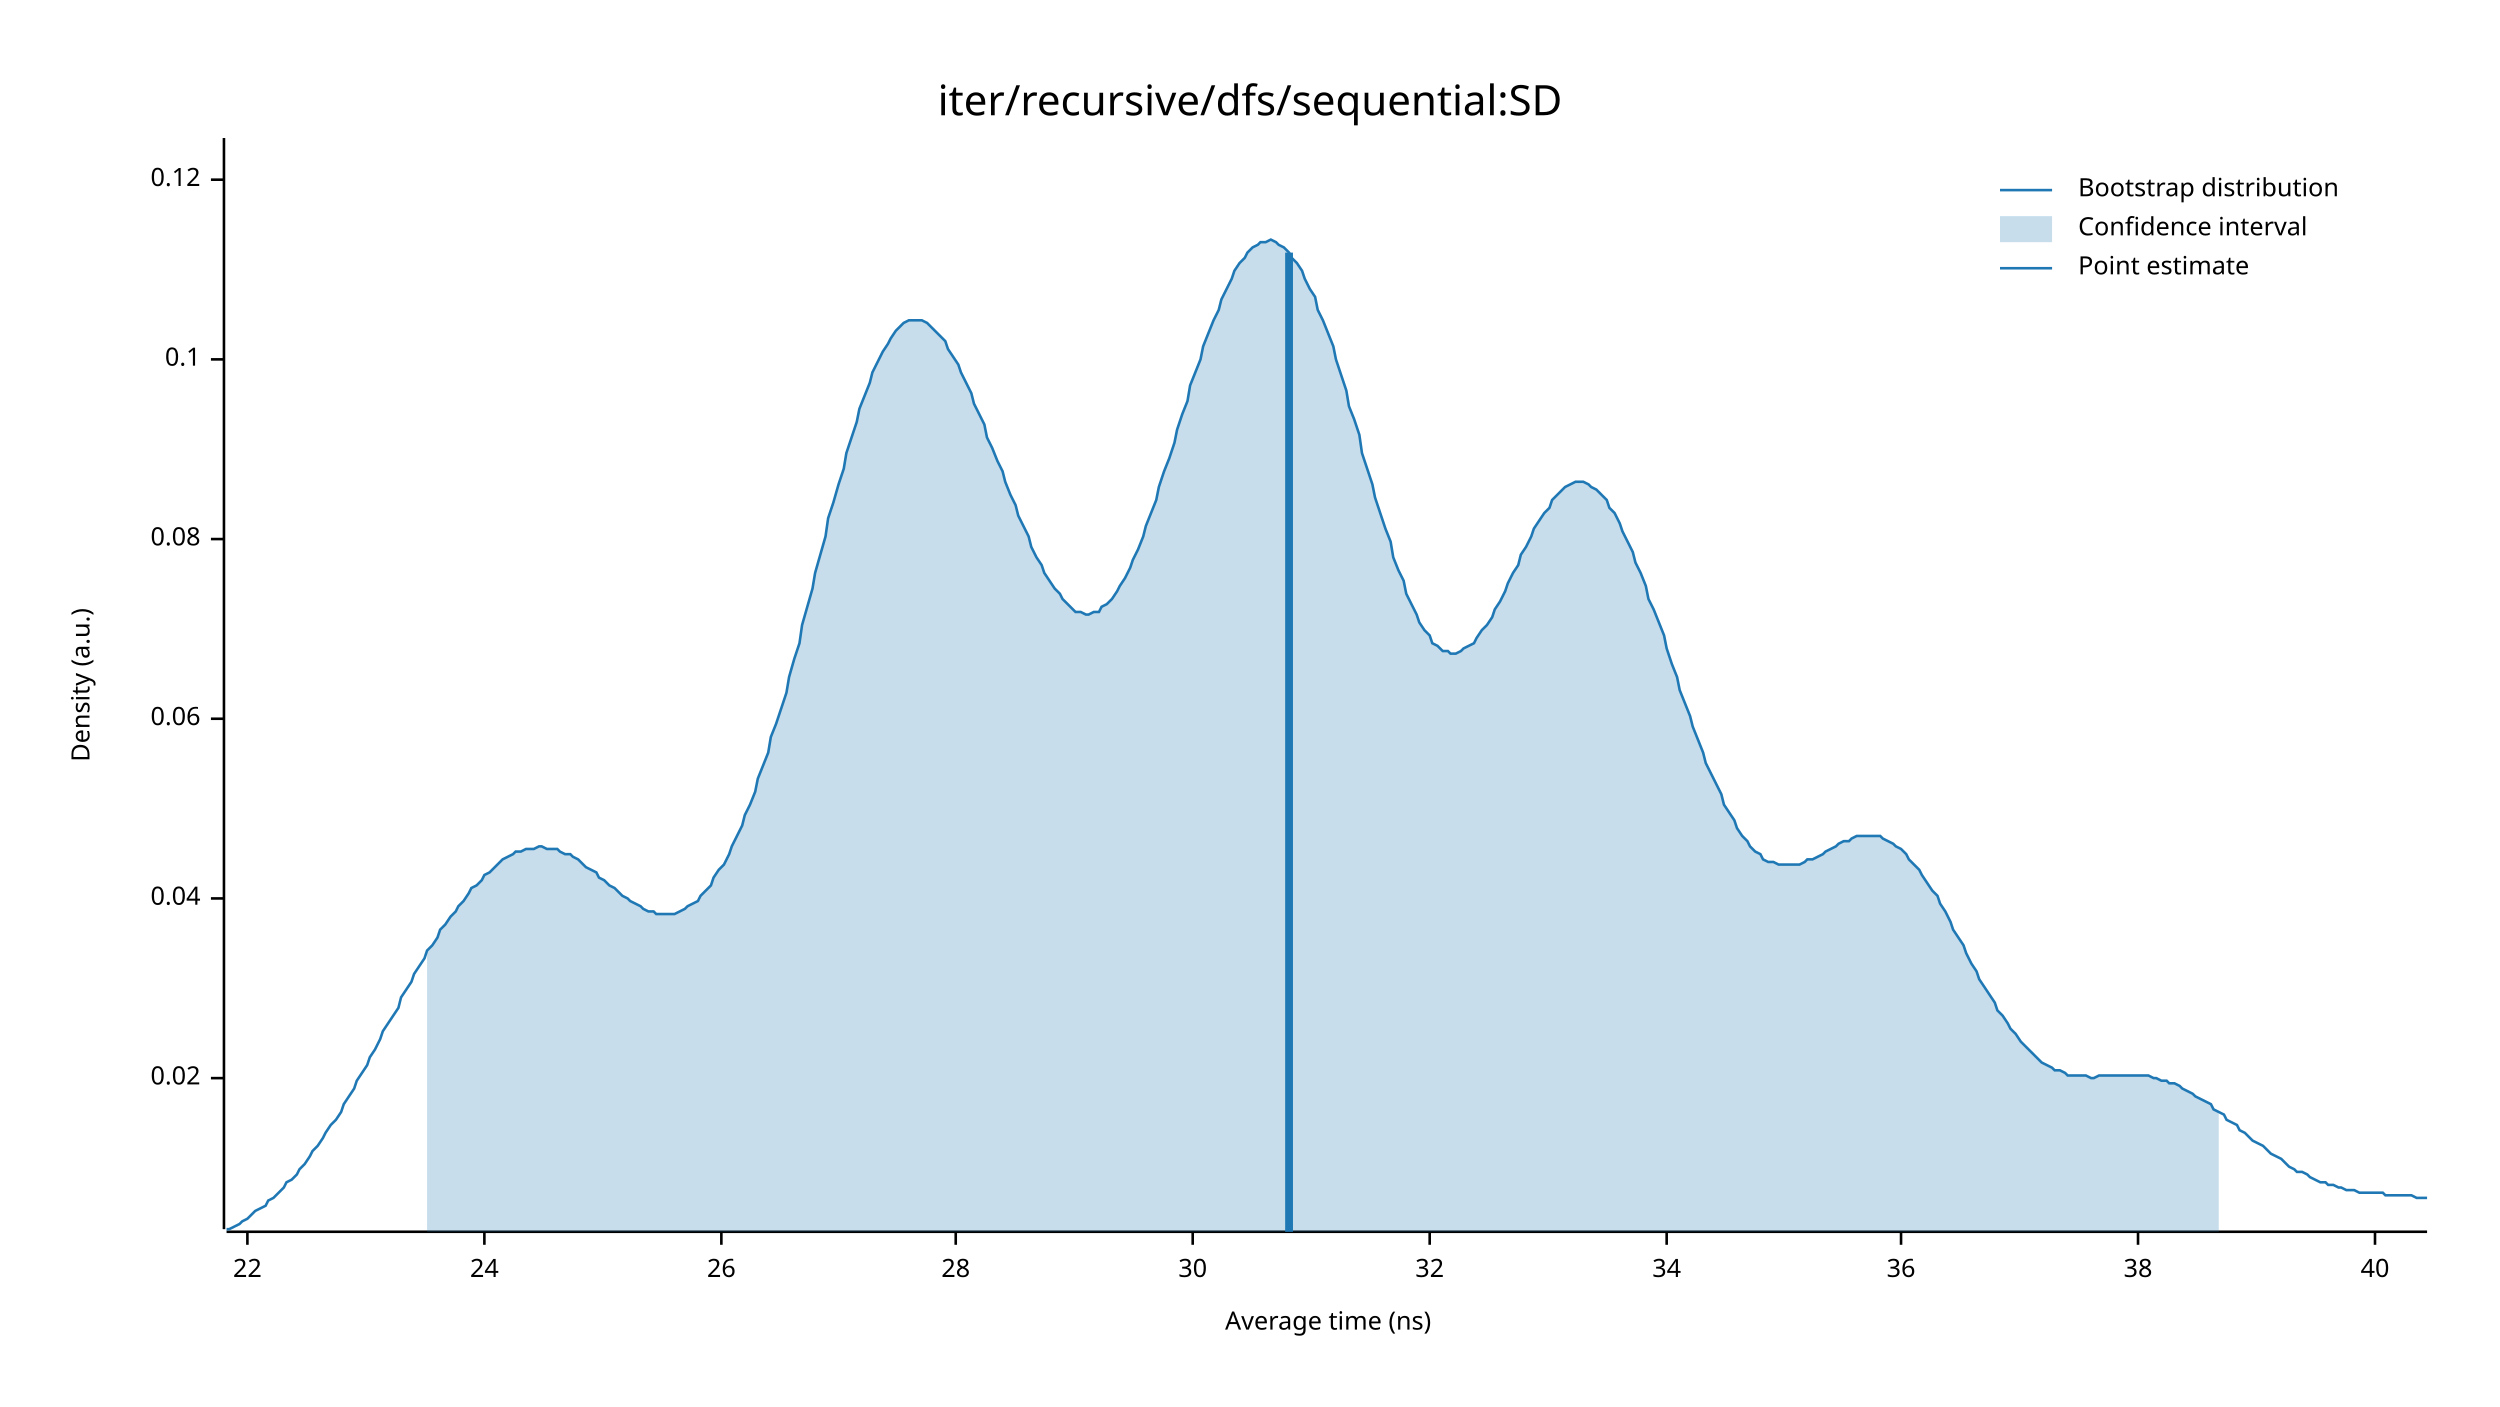
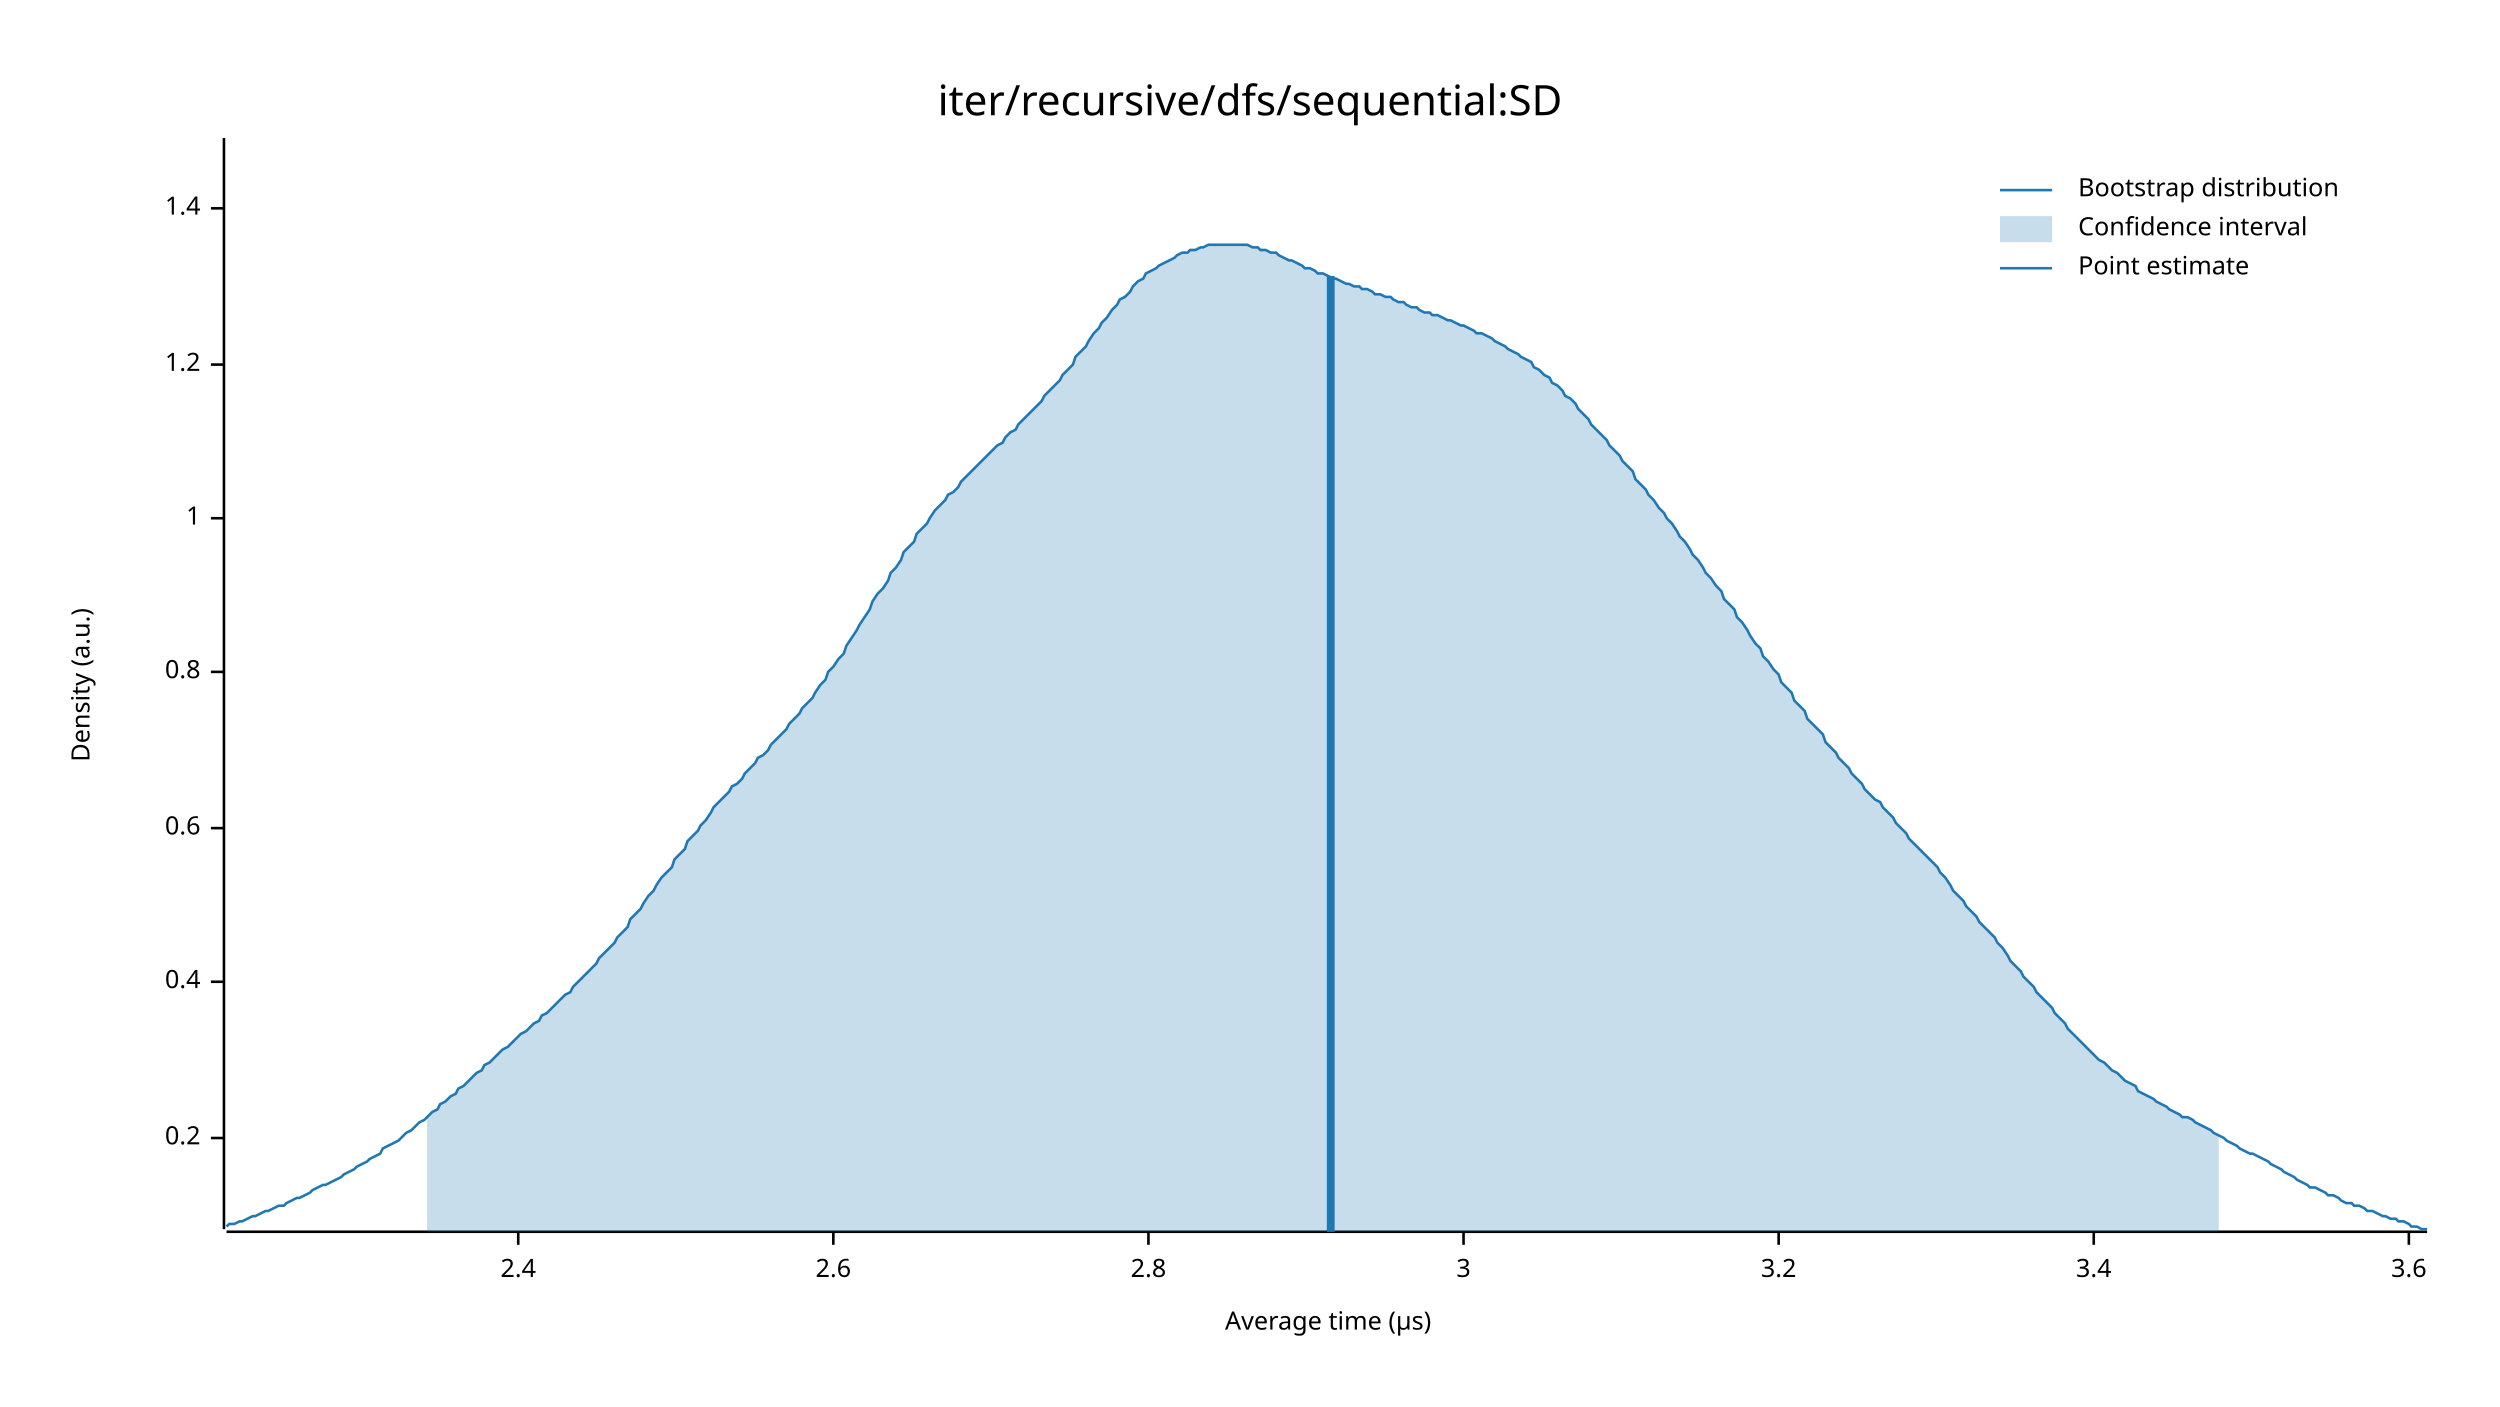
<svg xmlns="http://www.w3.org/2000/svg" width="960" height="540" viewBox="0 0 960 540">
  <text x="480" y="32" dy="0.76em" text-anchor="middle" font-family="sans-serif" font-size="16.129" opacity="1" fill="#000000">
iter/recursive/dfs/sequential:SD
</text>
  <text x="27" y="263" dy="0.76em" text-anchor="middle" font-family="sans-serif" font-size="9.677" opacity="1" fill="#000000" transform="rotate(270, 27, 263)">
Density (a.u.)
</text>
  <text x="510" y="513" dy="-0.5ex" text-anchor="middle" font-family="sans-serif" font-size="9.677" opacity="1" fill="#000000">
- Average time (ns)
+ Average time (µs)
</text>
  <polyline fill="none" opacity="1" stroke="#000000" stroke-width="1" points="86,53 86,472 " />
-   <text x="77" y="414" dy="0.5ex" text-anchor="end" font-family="sans-serif" font-size="9.677" opacity="1" fill="#000000">
- 0.02
+   <text x="77" y="437" dy="0.5ex" text-anchor="end" font-family="sans-serif" font-size="9.677" opacity="1" fill="#000000">
+ 0.2
</text>
-   <polyline fill="none" opacity="1" stroke="#000000" stroke-width="1" points="81,414 86,414 " />
-   <text x="77" y="345" dy="0.5ex" text-anchor="end" font-family="sans-serif" font-size="9.677" opacity="1" fill="#000000">
- 0.04
+   <polyline fill="none" opacity="1" stroke="#000000" stroke-width="1" points="81,437 86,437 " />
+   <text x="77" y="377" dy="0.5ex" text-anchor="end" font-family="sans-serif" font-size="9.677" opacity="1" fill="#000000">
+ 0.4
</text>
-   <polyline fill="none" opacity="1" stroke="#000000" stroke-width="1" points="81,345 86,345 " />
-   <text x="77" y="276" dy="0.5ex" text-anchor="end" font-family="sans-serif" font-size="9.677" opacity="1" fill="#000000">
- 0.06
+   <polyline fill="none" opacity="1" stroke="#000000" stroke-width="1" points="81,377 86,377 " />
+   <text x="77" y="318" dy="0.5ex" text-anchor="end" font-family="sans-serif" font-size="9.677" opacity="1" fill="#000000">
+ 0.6
</text>
-   <polyline fill="none" opacity="1" stroke="#000000" stroke-width="1" points="81,276 86,276 " />
-   <text x="77" y="207" dy="0.5ex" text-anchor="end" font-family="sans-serif" font-size="9.677" opacity="1" fill="#000000">
- 0.08
+   <polyline fill="none" opacity="1" stroke="#000000" stroke-width="1" points="81,318 86,318 " />
+   <text x="77" y="258" dy="0.5ex" text-anchor="end" font-family="sans-serif" font-size="9.677" opacity="1" fill="#000000">
+ 0.8
</text>
-   <polyline fill="none" opacity="1" stroke="#000000" stroke-width="1" points="81,207 86,207 " />
-   <text x="77" y="138" dy="0.5ex" text-anchor="end" font-family="sans-serif" font-size="9.677" opacity="1" fill="#000000">
- 0.1
+   <polyline fill="none" opacity="1" stroke="#000000" stroke-width="1" points="81,258 86,258 " />
+   <text x="77" y="199" dy="0.5ex" text-anchor="end" font-family="sans-serif" font-size="9.677" opacity="1" fill="#000000">
+ 1
</text>
-   <polyline fill="none" opacity="1" stroke="#000000" stroke-width="1" points="81,138 86,138 " />
-   <text x="77" y="69" dy="0.5ex" text-anchor="end" font-family="sans-serif" font-size="9.677" opacity="1" fill="#000000">
- 0.12
+   <polyline fill="none" opacity="1" stroke="#000000" stroke-width="1" points="81,199 86,199 " />
+   <text x="77" y="140" dy="0.5ex" text-anchor="end" font-family="sans-serif" font-size="9.677" opacity="1" fill="#000000">
+ 1.2
</text>
-   <polyline fill="none" opacity="1" stroke="#000000" stroke-width="1" points="81,69 86,69 " />
+   <polyline fill="none" opacity="1" stroke="#000000" stroke-width="1" points="81,140 86,140 " />
+   <text x="77" y="80" dy="0.5ex" text-anchor="end" font-family="sans-serif" font-size="9.677" opacity="1" fill="#000000">
+ 1.4
+ </text>
+   <polyline fill="none" opacity="1" stroke="#000000" stroke-width="1" points="81,80 86,80 " />
  <polyline fill="none" opacity="1" stroke="#000000" stroke-width="1" points="87,473 932,473 " />
-   <text x="95" y="483" dy="0.76em" text-anchor="middle" font-family="sans-serif" font-size="9.677" opacity="1" fill="#000000">
- 22
+   <text x="199" y="483" dy="0.76em" text-anchor="middle" font-family="sans-serif" font-size="9.677" opacity="1" fill="#000000">
+ 2.4
</text>
-   <polyline fill="none" opacity="1" stroke="#000000" stroke-width="1" points="95,473 95,478 " />
-   <text x="186" y="483" dy="0.76em" text-anchor="middle" font-family="sans-serif" font-size="9.677" opacity="1" fill="#000000">
- 24
+   <polyline fill="none" opacity="1" stroke="#000000" stroke-width="1" points="199,473 199,478 " />
+   <text x="320" y="483" dy="0.76em" text-anchor="middle" font-family="sans-serif" font-size="9.677" opacity="1" fill="#000000">
+ 2.6
</text>
-   <polyline fill="none" opacity="1" stroke="#000000" stroke-width="1" points="186,473 186,478 " />
-   <text x="277" y="483" dy="0.76em" text-anchor="middle" font-family="sans-serif" font-size="9.677" opacity="1" fill="#000000">
- 26
+   <polyline fill="none" opacity="1" stroke="#000000" stroke-width="1" points="320,473 320,478 " />
+   <text x="441" y="483" dy="0.76em" text-anchor="middle" font-family="sans-serif" font-size="9.677" opacity="1" fill="#000000">
+ 2.8
</text>
-   <polyline fill="none" opacity="1" stroke="#000000" stroke-width="1" points="277,473 277,478 " />
-   <text x="367" y="483" dy="0.76em" text-anchor="middle" font-family="sans-serif" font-size="9.677" opacity="1" fill="#000000">
- 28
+   <polyline fill="none" opacity="1" stroke="#000000" stroke-width="1" points="441,473 441,478 " />
+   <text x="562" y="483" dy="0.76em" text-anchor="middle" font-family="sans-serif" font-size="9.677" opacity="1" fill="#000000">
+ 3
</text>
-   <polyline fill="none" opacity="1" stroke="#000000" stroke-width="1" points="367,473 367,478 " />
-   <text x="458" y="483" dy="0.76em" text-anchor="middle" font-family="sans-serif" font-size="9.677" opacity="1" fill="#000000">
- 30
+   <polyline fill="none" opacity="1" stroke="#000000" stroke-width="1" points="562,473 562,478 " />
+   <text x="683" y="483" dy="0.76em" text-anchor="middle" font-family="sans-serif" font-size="9.677" opacity="1" fill="#000000">
+ 3.2
</text>
-   <polyline fill="none" opacity="1" stroke="#000000" stroke-width="1" points="458,473 458,478 " />
-   <text x="549" y="483" dy="0.76em" text-anchor="middle" font-family="sans-serif" font-size="9.677" opacity="1" fill="#000000">
- 32
+   <polyline fill="none" opacity="1" stroke="#000000" stroke-width="1" points="683,473 683,478 " />
+   <text x="804" y="483" dy="0.76em" text-anchor="middle" font-family="sans-serif" font-size="9.677" opacity="1" fill="#000000">
+ 3.4
</text>
-   <polyline fill="none" opacity="1" stroke="#000000" stroke-width="1" points="549,473 549,478 " />
-   <text x="640" y="483" dy="0.76em" text-anchor="middle" font-family="sans-serif" font-size="9.677" opacity="1" fill="#000000">
- 34
+   <polyline fill="none" opacity="1" stroke="#000000" stroke-width="1" points="804,473 804,478 " />
+   <text x="925" y="483" dy="0.76em" text-anchor="middle" font-family="sans-serif" font-size="9.677" opacity="1" fill="#000000">
+ 3.6
</text>
-   <polyline fill="none" opacity="1" stroke="#000000" stroke-width="1" points="640,473 640,478 " />
-   <text x="730" y="483" dy="0.76em" text-anchor="middle" font-family="sans-serif" font-size="9.677" opacity="1" fill="#000000">
- 36
- </text>
-   <polyline fill="none" opacity="1" stroke="#000000" stroke-width="1" points="730,473 730,478 " />
-   <text x="821" y="483" dy="0.76em" text-anchor="middle" font-family="sans-serif" font-size="9.677" opacity="1" fill="#000000">
- 38
- </text>
-   <polyline fill="none" opacity="1" stroke="#000000" stroke-width="1" points="821,473 821,478 " />
-   <text x="912" y="483" dy="0.76em" text-anchor="middle" font-family="sans-serif" font-size="9.677" opacity="1" fill="#000000">
- 40
- </text>
-   <polyline fill="none" opacity="1" stroke="#000000" stroke-width="1" points="912,473 912,478 " />
-   <polyline fill="none" opacity="1" stroke="#1F78B4" stroke-width="1" points="87,472 88,472 90,471 92,470 93,469 95,468 97,466 98,465 100,464 102,463 103,461 105,460 107,458 109,456 110,454 112,453 114,451 115,449 117,447 119,444 120,442 122,440 124,437 125,435 127,432 129,430 131,427 132,424 134,421 136,418 137,415 139,412 141,409 142,406 144,403 146,399 147,396 149,393 151,390 153,387 154,383 156,380 158,377 159,374 161,371 163,368 164,365 166,363 168,360 169,357 171,355 173,352 175,350 176,348 178,346 180,343 181,341 183,340 185,338 186,336 188,335 190,333 191,332 193,330 195,329 197,328 198,327 200,327 202,326 203,326 205,326 207,325 208,325 210,326 212,326 214,326 215,327 217,328 219,328 220,329 222,330 224,332 225,333 227,334 229,335 230,337 232,338 234,340 236,341 237,342 239,344 241,345 242,346 244,347 246,348 247,349 249,350 251,350 252,351 254,351 256,351 258,351 259,351 261,350 263,349 264,348 266,347 268,346 269,344 271,342 273,340 274,337 276,334 278,332 280,328 281,325 283,321 285,317 286,313 288,309 290,304 291,299 293,294 295,289 296,283 298,278 300,272 302,266 303,260 305,253 307,247 308,240 310,233 312,226 313,220 315,213 317,206 318,199 320,193 322,186 324,180 325,174 327,168 329,162 330,157 332,152 334,147 335,143 337,139 339,135 341,132 342,130 344,127 346,125 347,124 349,123 351,123 352,123 354,123 356,124 357,125 359,127 361,129 363,131 364,134 366,137 368,140 369,143 371,147 373,151 374,155 376,159 378,163 379,168 381,172 383,177 385,181 386,185 388,190 390,194 391,198 393,202 395,206 396,210 398,214 400,217 401,220 403,223 405,226 407,228 408,230 410,232 412,234 413,235 415,235 417,236 418,236 420,235 422,235 423,233 425,232 427,230 429,227 430,225 432,222 434,218 435,215 437,211 439,206 440,202 442,197 444,192 445,187 447,181 449,176 451,170 452,165 454,159 456,154 457,148 459,143 461,138 462,133 464,128 466,123 468,119 469,115 471,111 473,107 474,104 476,101 478,99 479,97 481,95 483,94 484,93 486,93 488,92 490,93 491,94 493,95 495,97 496,99 498,101 500,104 501,107 503,111 505,114 506,119 508,123 510,128 512,133 513,138 515,144 517,150 518,156 520,161 522,167 523,174 525,180 527,186 528,191 530,197 532,203 534,208 535,214 537,219 539,223 540,228 542,232 544,236 545,239 547,242 549,244 550,247 552,248 554,250 556,250 557,251 559,251 561,250 562,249 564,248 566,247 567,245 569,242 571,240 573,237 574,234 576,231 578,227 579,224 581,220 583,217 584,213 586,210 588,206 589,203 591,200 593,197 595,195 596,192 598,190 600,188 601,187 603,186 605,185 606,185 608,185 610,186 611,187 613,188 615,190 617,192 618,195 620,197 622,201 623,204 625,208 627,212 628,216 630,220 632,225 633,230 635,234 637,239 639,244 640,249 642,255 644,260 645,265 647,270 649,275 650,279 652,284 654,289 655,293 657,297 659,301 661,305 662,309 664,312 666,315 667,318 669,321 671,323 672,325 674,327 676,328 677,330 679,331 681,331 683,332 684,332 686,332 688,332 689,332 691,332 693,331 694,330 696,330 698,329 700,328 701,327 703,326 705,325 706,324 708,323 710,323 711,322 713,321 715,321 716,321 718,321 720,321 722,321 723,322 725,323 727,324 728,325 730,326 732,328 733,330 735,332 737,334 738,336 740,339 742,342 744,344 745,347 747,350 749,354 750,357 752,360 754,363 755,366 757,370 759,373 760,376 762,379 764,382 766,385 767,388 769,390 771,393 772,395 774,397 776,400 777,401 779,403 781,405 782,406 784,408 786,409 788,410 789,411 791,411 793,412 794,413 796,413 798,413 799,413 801,413 803,414 804,414 806,413 808,413 810,413 811,413 813,413 815,413 816,413 818,413 820,413 821,413 823,413 825,413 827,414 828,414 830,415 832,415 833,416 835,416 837,417 838,418 840,419 842,420 843,421 845,422 847,423 849,424 850,426 852,427 854,428 855,430 857,431 859,432 860,434 862,435 864,437 865,438 867,439 869,440 871,442 872,443 874,444 876,445 877,446 879,448 881,449 882,450 884,450 886,451 887,452 889,453 891,454 893,454 894,455 896,455 898,456 899,456 901,457 903,457 904,457 906,458 908,458 909,458 911,458 913,458 915,458 916,459 918,459 920,459 921,459 923,459 925,459 926,459 928,460 930,460 932,460 " />
-   <polygon opacity="0.25" fill="#1F78B4" points="164,365 166,363 168,360 169,357 171,355 173,352 175,350 176,348 178,346 180,343 181,341 183,340 185,338 186,336 188,335 190,333 191,332 193,330 195,329 197,328 198,327 200,327 202,326 203,326 205,326 207,325 208,325 210,326 212,326 214,326 215,327 217,328 219,328 220,329 222,330 224,332 225,333 227,334 229,335 230,337 232,338 234,340 236,341 237,342 239,344 241,345 242,346 244,347 246,348 247,349 249,350 251,350 252,351 254,351 256,351 258,351 259,351 261,350 263,349 264,348 266,347 268,346 269,344 271,342 273,340 274,337 276,334 278,332 280,328 281,325 283,321 285,317 286,313 288,309 290,304 291,299 293,294 295,289 296,283 298,278 300,272 302,266 303,260 305,253 307,247 308,240 310,233 312,226 313,220 315,213 317,206 318,199 320,193 322,186 324,180 325,174 327,168 329,162 330,157 332,152 334,147 335,143 337,139 339,135 341,132 342,130 344,127 346,125 347,124 349,123 351,123 352,123 354,123 356,124 357,125 359,127 361,129 363,131 364,134 366,137 368,140 369,143 371,147 373,151 374,155 376,159 378,163 379,168 381,172 383,177 385,181 386,185 388,190 390,194 391,198 393,202 395,206 396,210 398,214 400,217 401,220 403,223 405,226 407,228 408,230 410,232 412,234 413,235 415,235 417,236 418,236 420,235 422,235 423,233 425,232 427,230 429,227 430,225 432,222 434,218 435,215 437,211 439,206 440,202 442,197 444,192 445,187 447,181 449,176 451,170 452,165 454,159 456,154 457,148 459,143 461,138 462,133 464,128 466,123 468,119 469,115 471,111 473,107 474,104 476,101 478,99 479,97 481,95 483,94 484,93 486,93 488,92 490,93 491,94 493,95 495,97 496,99 498,101 500,104 501,107 503,111 505,114 506,119 508,123 510,128 512,133 513,138 515,144 517,150 518,156 520,161 522,167 523,174 525,180 527,186 528,191 530,197 532,203 534,208 535,214 537,219 539,223 540,228 542,232 544,236 545,239 547,242 549,244 550,247 552,248 554,250 556,250 557,251 559,251 561,250 562,249 564,248 566,247 567,245 569,242 571,240 573,237 574,234 576,231 578,227 579,224 581,220 583,217 584,213 586,210 588,206 589,203 591,200 593,197 595,195 596,192 598,190 600,188 601,187 603,186 605,185 606,185 608,185 610,186 611,187 613,188 615,190 617,192 618,195 620,197 622,201 623,204 625,208 627,212 628,216 630,220 632,225 633,230 635,234 637,239 639,244 640,249 642,255 644,260 645,265 647,270 649,275 650,279 652,284 654,289 655,293 657,297 659,301 661,305 662,309 664,312 666,315 667,318 669,321 671,323 672,325 674,327 676,328 677,330 679,331 681,331 683,332 684,332 686,332 688,332 689,332 691,332 693,331 694,330 696,330 698,329 700,328 701,327 703,326 705,325 706,324 708,323 710,323 711,322 713,321 715,321 716,321 718,321 720,321 722,321 723,322 725,323 727,324 728,325 730,326 732,328 733,330 735,332 737,334 738,336 740,339 742,342 744,344 745,347 747,350 749,354 750,357 752,360 754,363 755,366 757,370 759,373 760,376 762,379 764,382 766,385 767,388 769,390 771,393 772,395 774,397 776,400 777,401 779,403 781,405 782,406 784,408 786,409 788,410 789,411 791,411 793,412 794,413 796,413 798,413 799,413 801,413 803,414 804,414 806,413 808,413 810,413 811,413 813,413 815,413 816,413 818,413 820,413 821,413 823,413 825,413 827,414 828,414 830,415 832,415 833,416 835,416 837,417 838,418 840,419 842,420 843,421 845,422 847,423 849,424 850,426 852,427 852,473 164,473 " />
-   <polyline fill="none" opacity="1" stroke="#1F78B4" stroke-width="3" points="495,473 495,97 " />
+   <polyline fill="none" opacity="1" stroke="#000000" stroke-width="1" points="925,473 925,478 " />
+   <polyline fill="none" opacity="1" stroke="#1F78B4" stroke-width="1" points="87,471 88,470 90,470 92,469 93,469 95,468 97,467 98,467 100,466 102,465 103,465 105,464 107,463 109,463 110,462 112,461 114,460 115,460 117,459 119,458 120,457 122,456 124,455 125,455 127,454 129,453 131,452 132,451 134,450 136,449 137,448 139,447 141,446 142,445 144,444 146,443 147,441 149,440 151,439 153,438 154,437 156,435 158,434 159,433 161,431 163,430 164,429 166,427 168,426 169,424 171,423 173,421 175,420 176,418 178,417 180,415 181,414 183,412 185,411 186,409 188,408 190,406 191,405 193,403 195,402 197,400 198,399 200,397 202,396 203,395 205,393 207,392 208,390 210,389 212,387 214,385 215,384 217,382 219,381 220,379 222,377 224,375 225,374 227,372 229,370 230,368 232,366 234,364 236,362 237,360 239,358 241,356 242,353 244,351 246,349 247,347 249,344 251,342 252,340 254,337 256,335 258,333 259,330 261,328 263,326 264,323 266,321 268,319 269,317 271,315 273,312 274,310 276,308 278,306 280,304 281,302 283,301 285,299 286,297 288,295 290,293 291,291 293,290 295,288 296,286 298,284 300,282 302,280 303,278 305,276 307,274 308,272 310,270 312,268 313,266 315,263 317,261 318,258 320,256 322,253 324,251 325,248 327,245 329,242 330,240 332,237 334,234 335,231 337,228 339,226 341,223 342,220 344,218 346,215 347,212 349,210 351,208 352,205 354,203 356,201 357,199 359,196 361,194 363,192 364,190 366,189 368,187 369,185 371,183 373,181 374,180 376,178 378,176 379,175 381,173 383,171 385,170 386,168 388,166 390,165 391,163 393,161 395,159 396,158 398,156 400,154 401,152 403,150 405,148 407,146 408,144 410,142 412,140 413,137 415,135 417,133 418,131 420,128 422,126 423,124 425,122 427,119 429,117 430,115 432,114 434,112 435,110 437,108 439,107 440,105 442,104 444,103 445,102 447,101 449,100 451,99 452,98 454,97 456,97 457,96 459,96 461,95 462,95 464,94 466,94 468,94 469,94 471,94 473,94 474,94 476,94 478,94 479,94 481,95 483,95 484,96 486,96 488,97 490,97 491,98 493,99 495,100 496,100 498,101 500,102 501,103 503,103 505,104 506,105 508,105 510,106 512,107 513,107 515,108 517,109 518,109 520,110 522,110 523,111 525,111 527,112 528,113 530,113 532,114 534,114 535,115 537,116 539,116 540,117 542,118 544,118 545,119 547,120 549,120 550,121 552,121 554,122 556,123 557,123 559,124 561,125 562,125 564,126 566,127 567,128 569,128 571,129 573,130 574,131 576,132 578,133 579,134 581,135 583,136 584,137 586,138 588,139 589,141 591,142 593,144 595,145 596,147 598,148 600,150 601,152 603,153 605,155 606,157 608,159 610,161 611,163 613,165 615,167 617,169 618,171 620,173 622,175 623,177 625,179 627,181 628,184 630,186 632,188 633,190 635,192 637,195 639,197 640,199 642,201 644,204 645,206 647,208 649,211 650,213 652,215 654,218 655,220 657,222 659,225 661,227 662,230 664,232 666,234 667,237 669,239 671,242 672,244 674,247 676,249 677,252 679,254 681,257 683,259 684,262 686,264 688,266 689,269 691,271 693,273 694,276 696,278 698,280 700,282 701,285 703,287 705,289 706,291 708,293 710,295 711,297 713,299 715,301 716,303 718,305 720,307 722,308 723,310 725,312 727,314 728,316 730,318 732,320 733,322 735,324 737,326 738,327 740,329 742,331 744,333 745,335 747,337 749,340 750,342 752,344 754,346 755,348 757,350 759,352 760,354 762,356 764,358 766,360 767,362 769,364 771,367 772,369 774,371 776,373 777,375 779,377 781,379 782,381 784,383 786,385 788,387 789,389 791,391 793,393 794,395 796,397 798,399 799,400 801,402 803,404 804,405 806,407 808,408 810,410 811,411 813,412 815,414 816,415 818,416 820,417 821,419 823,420 825,421 827,422 828,423 830,424 832,425 833,426 835,427 837,428 838,429 840,429 842,430 843,431 845,432 847,433 849,434 850,435 852,436 854,437 855,438 857,439 859,440 860,441 862,442 864,443 865,443 867,444 869,445 871,446 872,447 874,448 876,449 877,450 879,451 881,452 882,453 884,454 886,455 887,456 889,456 891,457 893,458 894,459 896,459 898,460 899,461 901,462 903,462 904,463 906,463 908,464 909,465 911,465 913,466 915,467 916,467 918,468 920,468 921,469 923,469 925,470 926,471 928,471 930,472 932,472 " />
+   <polygon opacity="0.25" fill="#1F78B4" points="164,429 166,427 168,426 169,424 171,423 173,421 175,420 176,418 178,417 180,415 181,414 183,412 185,411 186,409 188,408 190,406 191,405 193,403 195,402 197,400 198,399 200,397 202,396 203,395 205,393 207,392 208,390 210,389 212,387 214,385 215,384 217,382 219,381 220,379 222,377 224,375 225,374 227,372 229,370 230,368 232,366 234,364 236,362 237,360 239,358 241,356 242,353 244,351 246,349 247,347 249,344 251,342 252,340 254,337 256,335 258,333 259,330 261,328 263,326 264,323 266,321 268,319 269,317 271,315 273,312 274,310 276,308 278,306 280,304 281,302 283,301 285,299 286,297 288,295 290,293 291,291 293,290 295,288 296,286 298,284 300,282 302,280 303,278 305,276 307,274 308,272 310,270 312,268 313,266 315,263 317,261 318,258 320,256 322,253 324,251 325,248 327,245 329,242 330,240 332,237 334,234 335,231 337,228 339,226 341,223 342,220 344,218 346,215 347,212 349,210 351,208 352,205 354,203 356,201 357,199 359,196 361,194 363,192 364,190 366,189 368,187 369,185 371,183 373,181 374,180 376,178 378,176 379,175 381,173 383,171 385,170 386,168 388,166 390,165 391,163 393,161 395,159 396,158 398,156 400,154 401,152 403,150 405,148 407,146 408,144 410,142 412,140 413,137 415,135 417,133 418,131 420,128 422,126 423,124 425,122 427,119 429,117 430,115 432,114 434,112 435,110 437,108 439,107 440,105 442,104 444,103 445,102 447,101 449,100 451,99 452,98 454,97 456,97 457,96 459,96 461,95 462,95 464,94 466,94 468,94 469,94 471,94 473,94 474,94 476,94 478,94 479,94 481,95 483,95 484,96 486,96 488,97 490,97 491,98 493,99 495,100 496,100 498,101 500,102 501,103 503,103 505,104 506,105 508,105 510,106 512,107 513,107 515,108 517,109 518,109 520,110 522,110 523,111 525,111 527,112 528,113 530,113 532,114 534,114 535,115 537,116 539,116 540,117 542,118 544,118 545,119 547,120 549,120 550,121 552,121 554,122 556,123 557,123 559,124 561,125 562,125 564,126 566,127 567,128 569,128 571,129 573,130 574,131 576,132 578,133 579,134 581,135 583,136 584,137 586,138 588,139 589,141 591,142 593,144 595,145 596,147 598,148 600,150 601,152 603,153 605,155 606,157 608,159 610,161 611,163 613,165 615,167 617,169 618,171 620,173 622,175 623,177 625,179 627,181 628,184 630,186 632,188 633,190 635,192 637,195 639,197 640,199 642,201 644,204 645,206 647,208 649,211 650,213 652,215 654,218 655,220 657,222 659,225 661,227 662,230 664,232 666,234 667,237 669,239 671,242 672,244 674,247 676,249 677,252 679,254 681,257 683,259 684,262 686,264 688,266 689,269 691,271 693,273 694,276 696,278 698,280 700,282 701,285 703,287 705,289 706,291 708,293 710,295 711,297 713,299 715,301 716,303 718,305 720,307 722,308 723,310 725,312 727,314 728,316 730,318 732,320 733,322 735,324 737,326 738,327 740,329 742,331 744,333 745,335 747,337 749,340 750,342 752,344 754,346 755,348 757,350 759,352 760,354 762,356 764,358 766,360 767,362 769,364 771,367 772,369 774,371 776,373 777,375 779,377 781,379 782,381 784,383 786,385 788,387 789,389 791,391 793,393 794,395 796,397 798,399 799,400 801,402 803,404 804,405 806,407 808,408 810,410 811,411 813,412 815,414 816,415 818,416 820,417 821,419 823,420 825,421 827,422 828,423 830,424 832,425 833,426 835,427 837,428 838,429 840,429 842,430 843,431 845,432 847,433 849,434 850,435 852,436 852,473 164,473 " />
+   <polyline fill="none" opacity="1" stroke="#1F78B4" stroke-width="3" points="511,473 511,106 " />
  <text x="798" y="68" dy="0.76em" text-anchor="start" font-family="sans-serif" font-size="9.677" opacity="1" fill="#000000">
Bootstrap distribution
</text>
  <text x="798" y="83" dy="0.76em" text-anchor="start" font-family="sans-serif" font-size="9.677" opacity="1" fill="#000000">
Confidence interval
</text>
  <text x="798" y="98" dy="0.76em" text-anchor="start" font-family="sans-serif" font-size="9.677" opacity="1" fill="#000000">
Point estimate
</text>
  <polyline fill="none" opacity="1" stroke="#1F78B4" stroke-width="1" points="768,73 788,73 " />
  <rect x="768" y="83" width="20" height="10" opacity="0.25" fill="#1F78B4" stroke="none" />
  <polyline fill="none" opacity="1" stroke="#1F78B4" stroke-width="1" points="768,103 788,103 " />
</svg>
